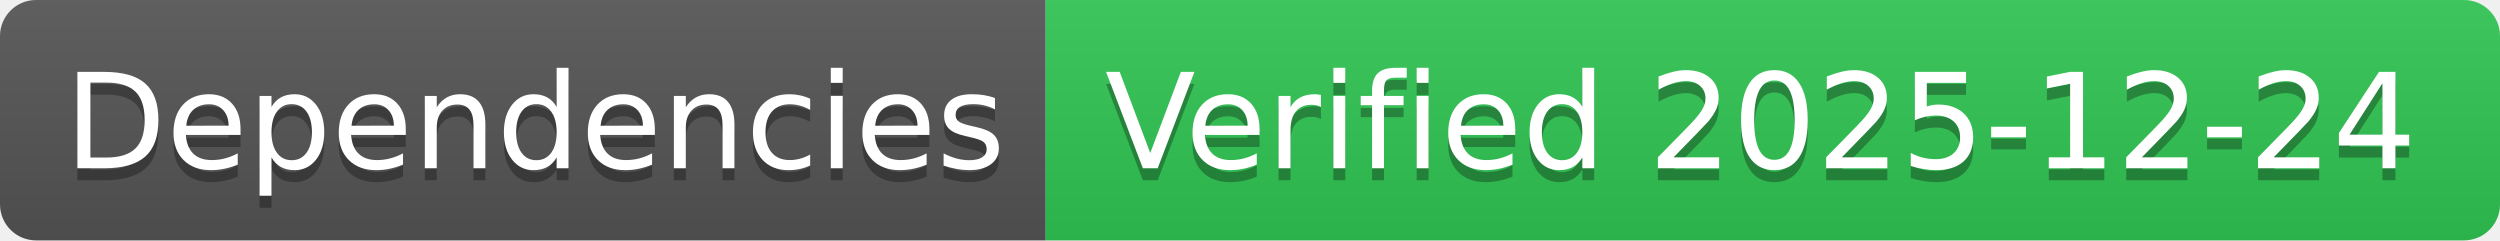
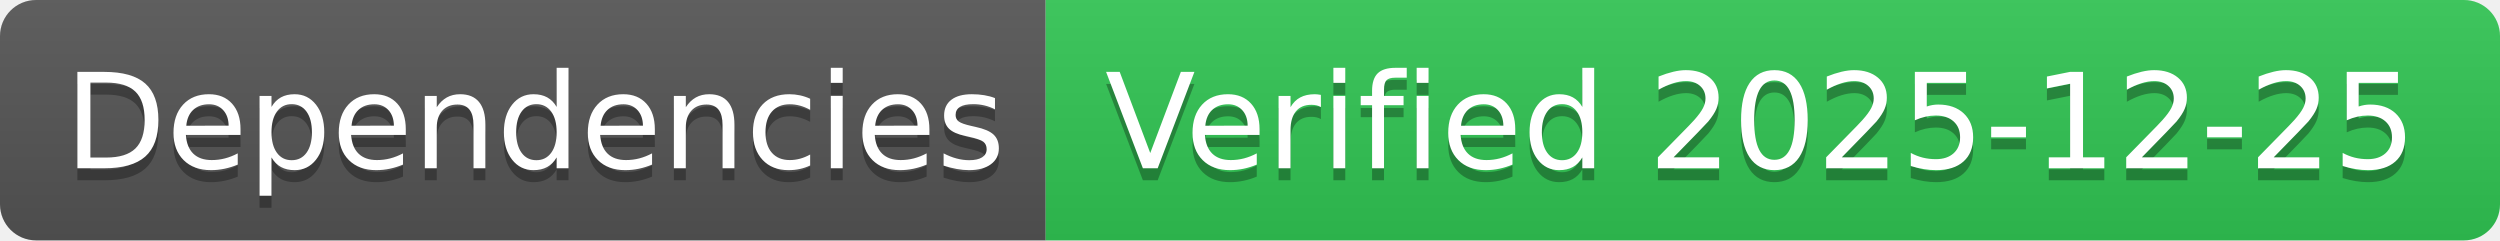
- <svg xmlns="http://www.w3.org/2000/svg" width="208" height="20" role="img" aria-label="Dependencies: Verified 2025-12-24">
+ <svg xmlns="http://www.w3.org/2000/svg" width="208" height="20" role="img" aria-label="Dependencies: Verified 2025-12-25">
  <linearGradient id="s" x2="0" y2="100%">
    <stop offset="0" stop-color="#bbb" stop-opacity=".1" />
    <stop offset="1" stop-opacity=".1" />
  </linearGradient>
  <clipPath id="r">
    <rect width="208" height="20" rx="3" fill="#fff" />
  </clipPath>
  <g clip-path="url(#r)">
    <rect width="87" height="20" fill="#555" />
    <rect x="87" width="121" height="20" fill="#31c653" />
    <rect width="208" height="20" fill="url(#s)" />
  </g>
  <g fill="#fff" text-anchor="middle" font-family="Verdana,Geneva,DejaVu Sans,sans-serif" text-rendering="geometricPrecision" font-size="110">
    <text aria-hidden="true" x="445" y="150" fill="#010101" fill-opacity=".3" transform="scale(.1)" textLength="770">Dependencies</text>
    <text x="445" y="140" transform="scale(.1)" fill="#fff" textLength="770">Dependencies</text>
-     <text aria-hidden="true" x="1465" y="150" fill="#010101" fill-opacity=".3" transform="scale(.1)" textLength="1110">Verified 2025-12-24</text>
-     <text x="1465" y="140" transform="scale(.1)" fill="#fff" textLength="1110">Verified 2025-12-24</text>
+     <text aria-hidden="true" x="1465" y="150" fill="#010101" fill-opacity=".3" transform="scale(.1)" textLength="1110">Verified 2025-12-25</text>
+     <text x="1465" y="140" transform="scale(.1)" fill="#fff" textLength="1110">Verified 2025-12-25</text>
  </g>
</svg>
